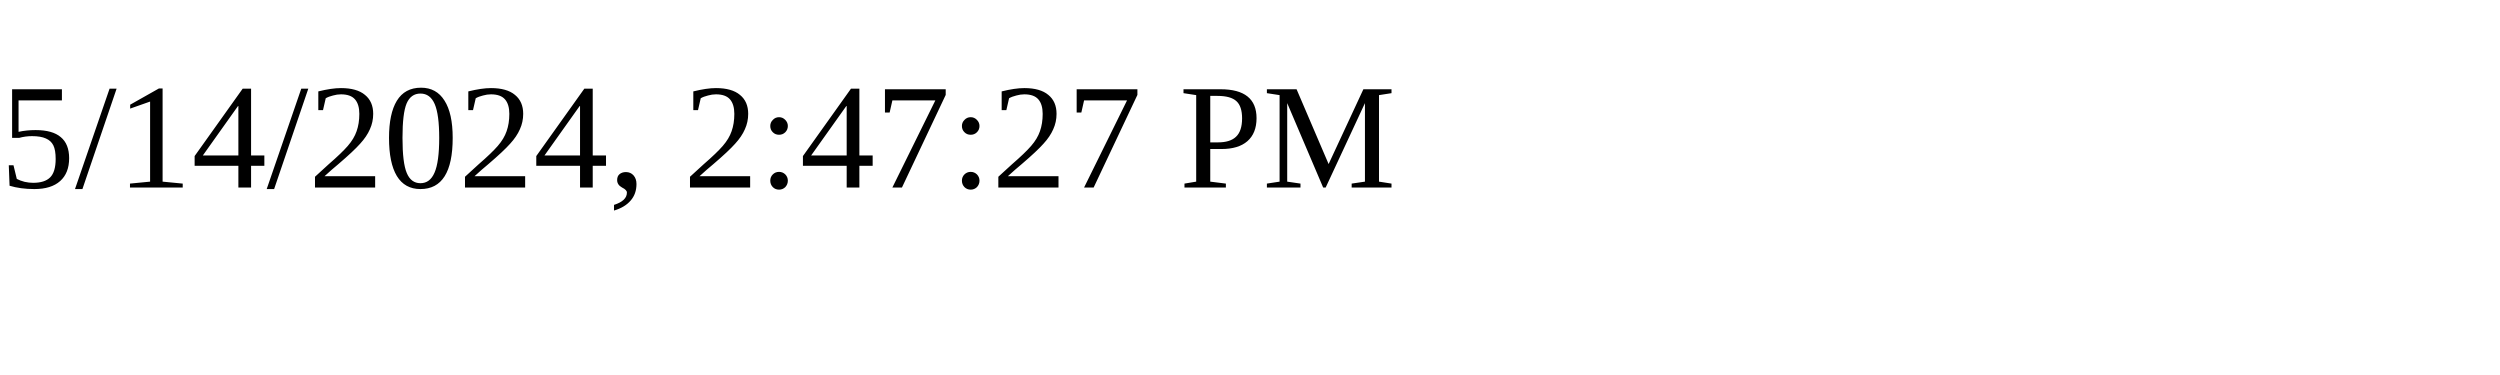
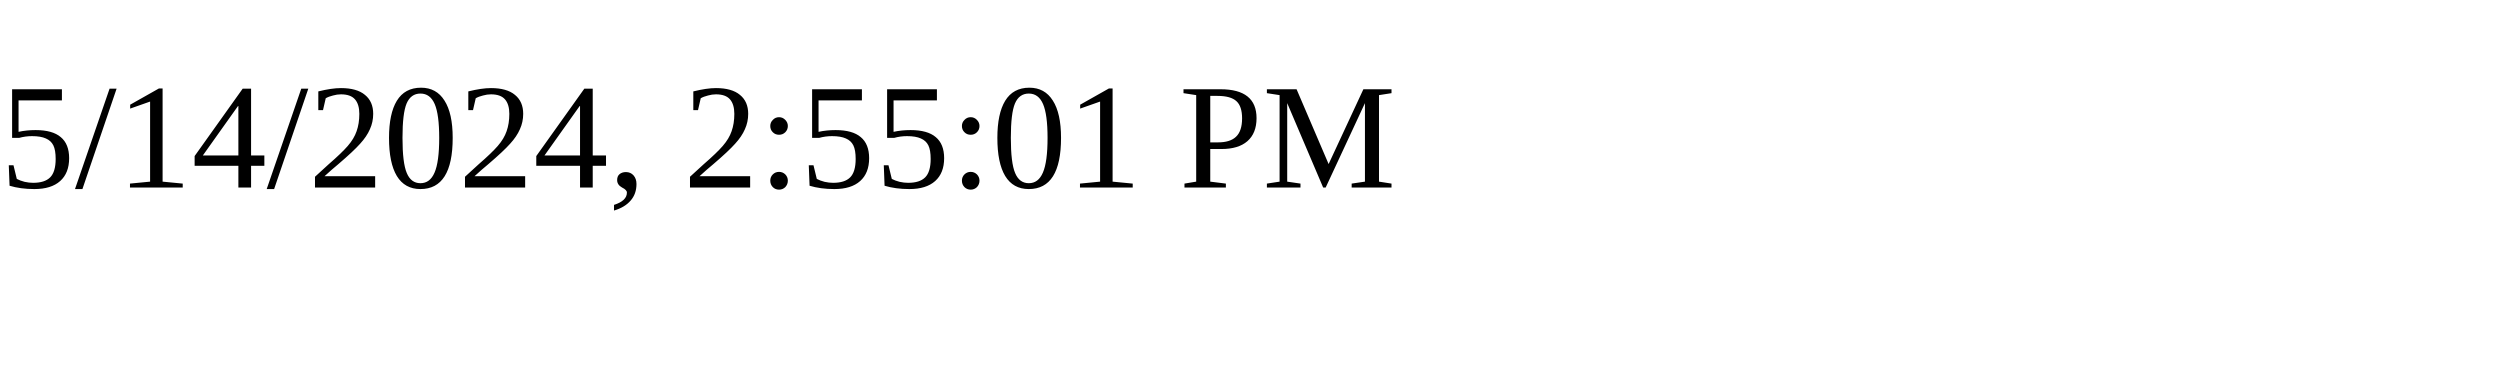
<svg xmlns="http://www.w3.org/2000/svg" height="30" width="200">
-   <text x="0" y="15">5/14/2024, 2:47:27 PM</text>
+   <text x="0" y="15">5/14/2024, 2:55:01 PM</text>
</svg>
